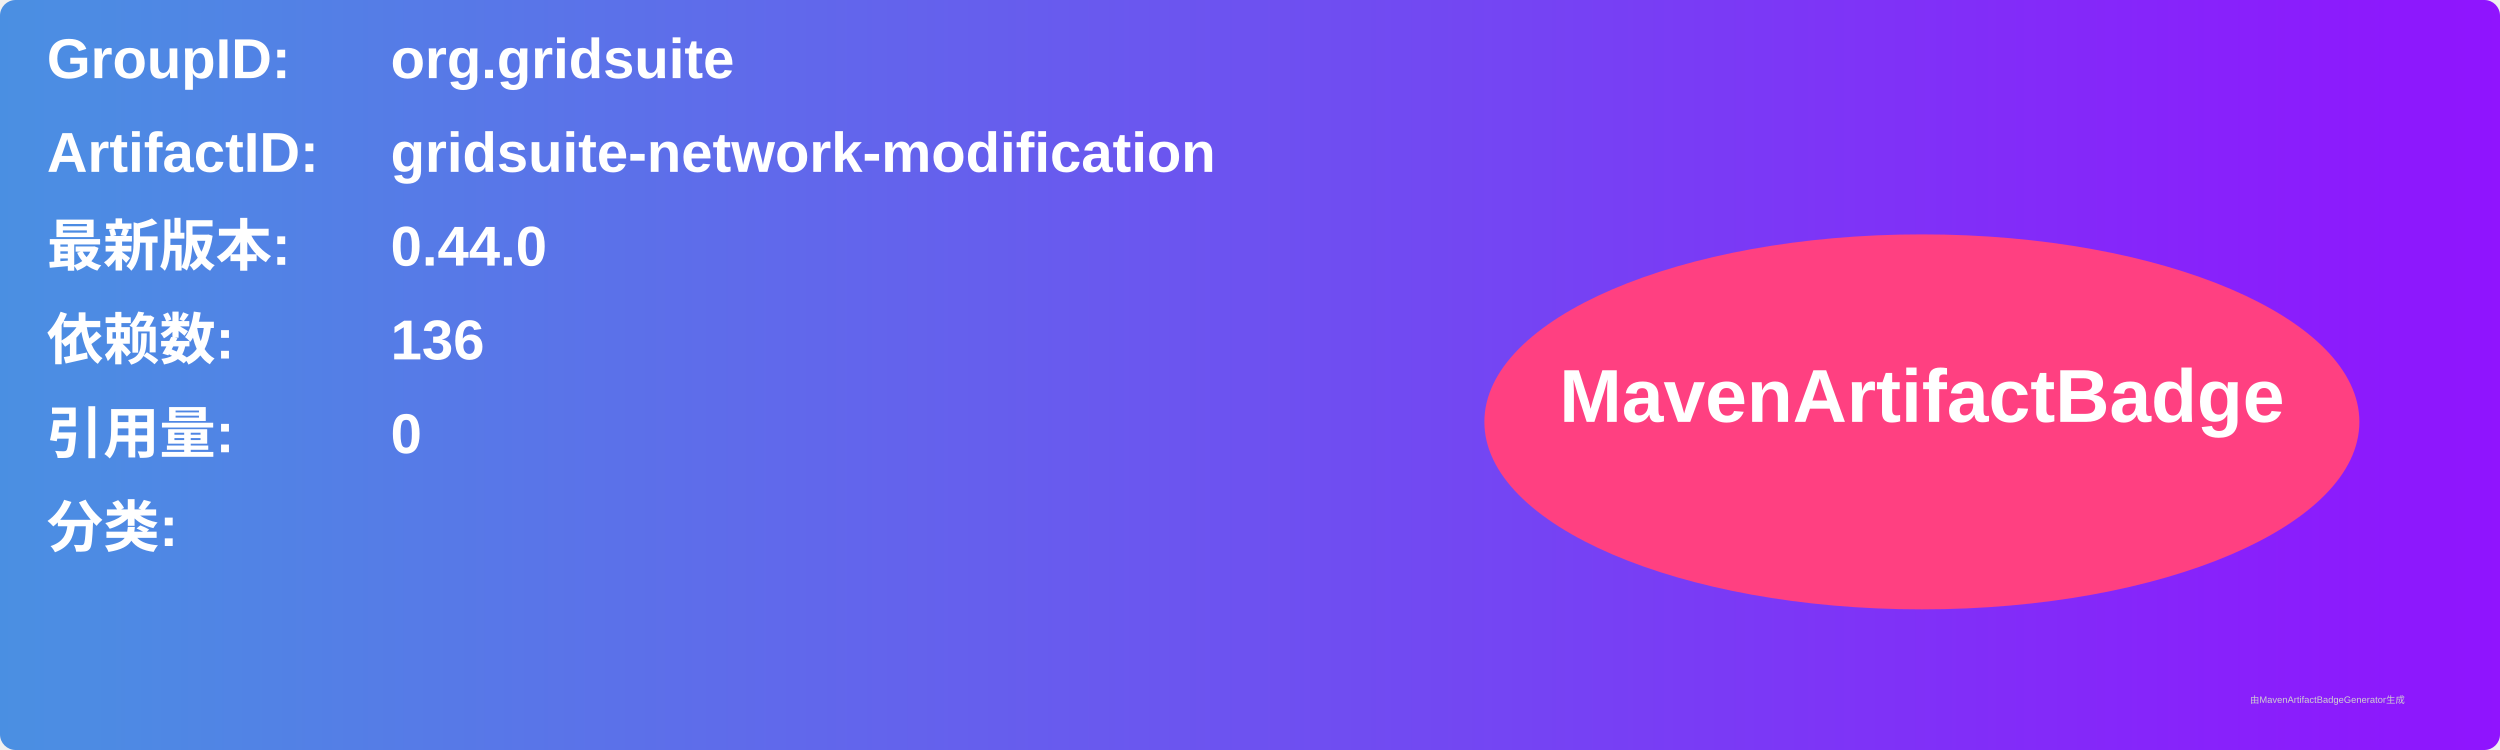
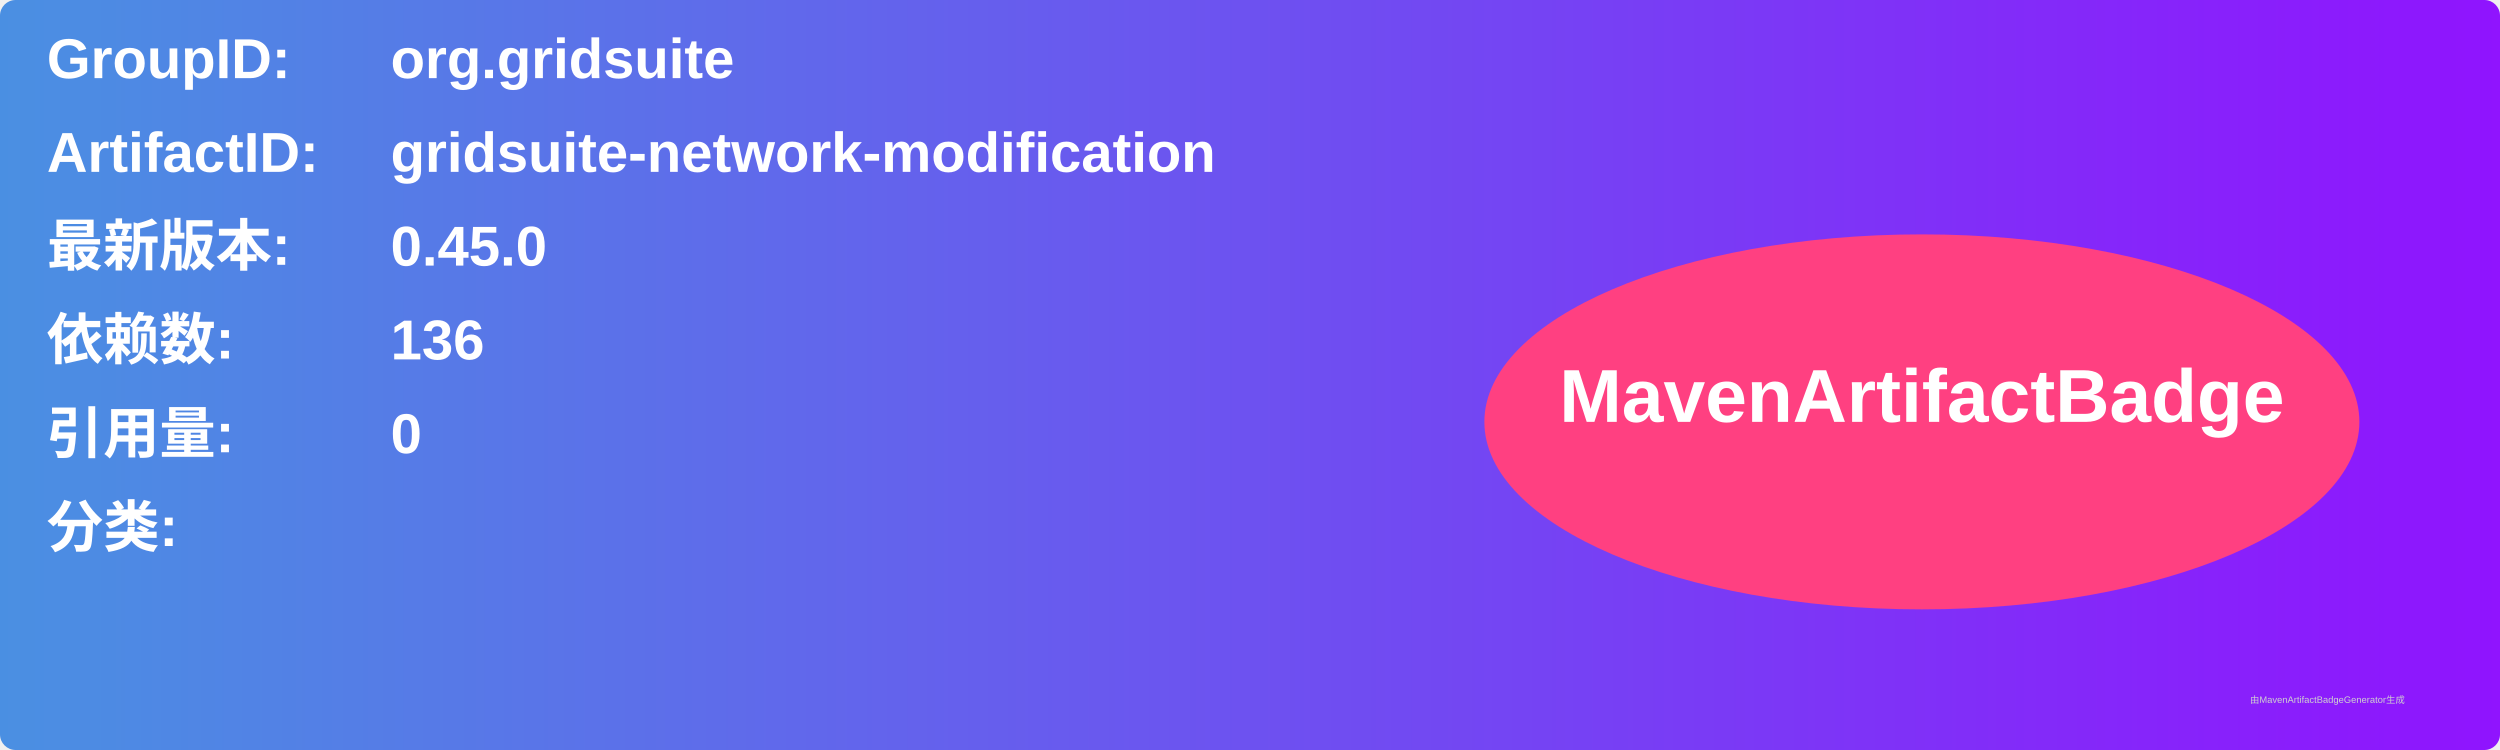
<svg xmlns="http://www.w3.org/2000/svg" width="800" height="240" viewBox="0 0 800 240">
  <linearGradient id="grad" x1="0%" y1="0%" x2="100%" y2="0%">
    <stop offset="0%" stop-color="#4a90e2" />
    <stop offset="100%" stop-color="#9013fe" />
  </linearGradient>
  <rect width="100%" height="100%" rx="5" ry="5" fill="url(#grad)" />
  <g transform="translate(15, 15)">
    <text x="0" y="10" font-family="Arial" font-size="18" fill="white" font-weight="bold" width="260">GroupID:</text>
    <text x="110" y="10" font-family="Arial" font-size="18" fill="white" font-weight="bold" width="460">org.gridsuite</text>
    <text x="0" y="40" font-family="Arial" font-size="18" fill="white" font-weight="bold" width="260">ArtifactID:</text>
    <text x="110" y="40" font-family="Arial" font-size="18" fill="white" font-weight="bold" width="460">gridsuite-network-modification</text>
    <text x="0" y="70" font-family="Arial" font-size="18" fill="white" font-weight="bold">最新版本:</text>
    <text x="110" y="70" font-family="Arial" font-size="18" fill="white" font-weight="bold">
-       <tspan font-weight="bold">0.44.0</tspan>
+       <tspan font-weight="bold">0.45.0</tspan>
    </text>
    <text x="0" y="100" font-family="Arial" font-size="18" fill="white" font-weight="bold">依赖数: </text>
    <text x="110" y="100" font-family="Arial" font-size="18" fill="white">
      <tspan font-weight="bold">136</tspan>
    </text>
    <text x="0" y="130" font-family="Arial" font-size="18" fill="white" font-weight="bold">引用量: </text>
    <text x="110" y="130" font-family="Arial" font-size="18" fill="white">
      <tspan font-weight="bold">0</tspan>
    </text>
    <text x="0" y="160" font-family="Arial" font-size="18" fill="white" font-weight="bold">分类:</text>
    <text x="10" y="190" font-family="Arial" font-size="10" fill="white">
      <tspan font-weight="bold" />
    </text>
    <ellipse cx="600" cy="120" rx="140" ry="60" fill="#ff4081" />
    <text x="600" y="120" text-anchor="middle" font-family="Arial" font-size="24" fill="white" font-weight="bold">MavenArtifactBadge</text>
  </g>
  <text x="720" y="225" font-family="Arial" font-size="3" fill="#d0d0d0">由MavenArtifactBadgeGenerator生成</text>
</svg>
